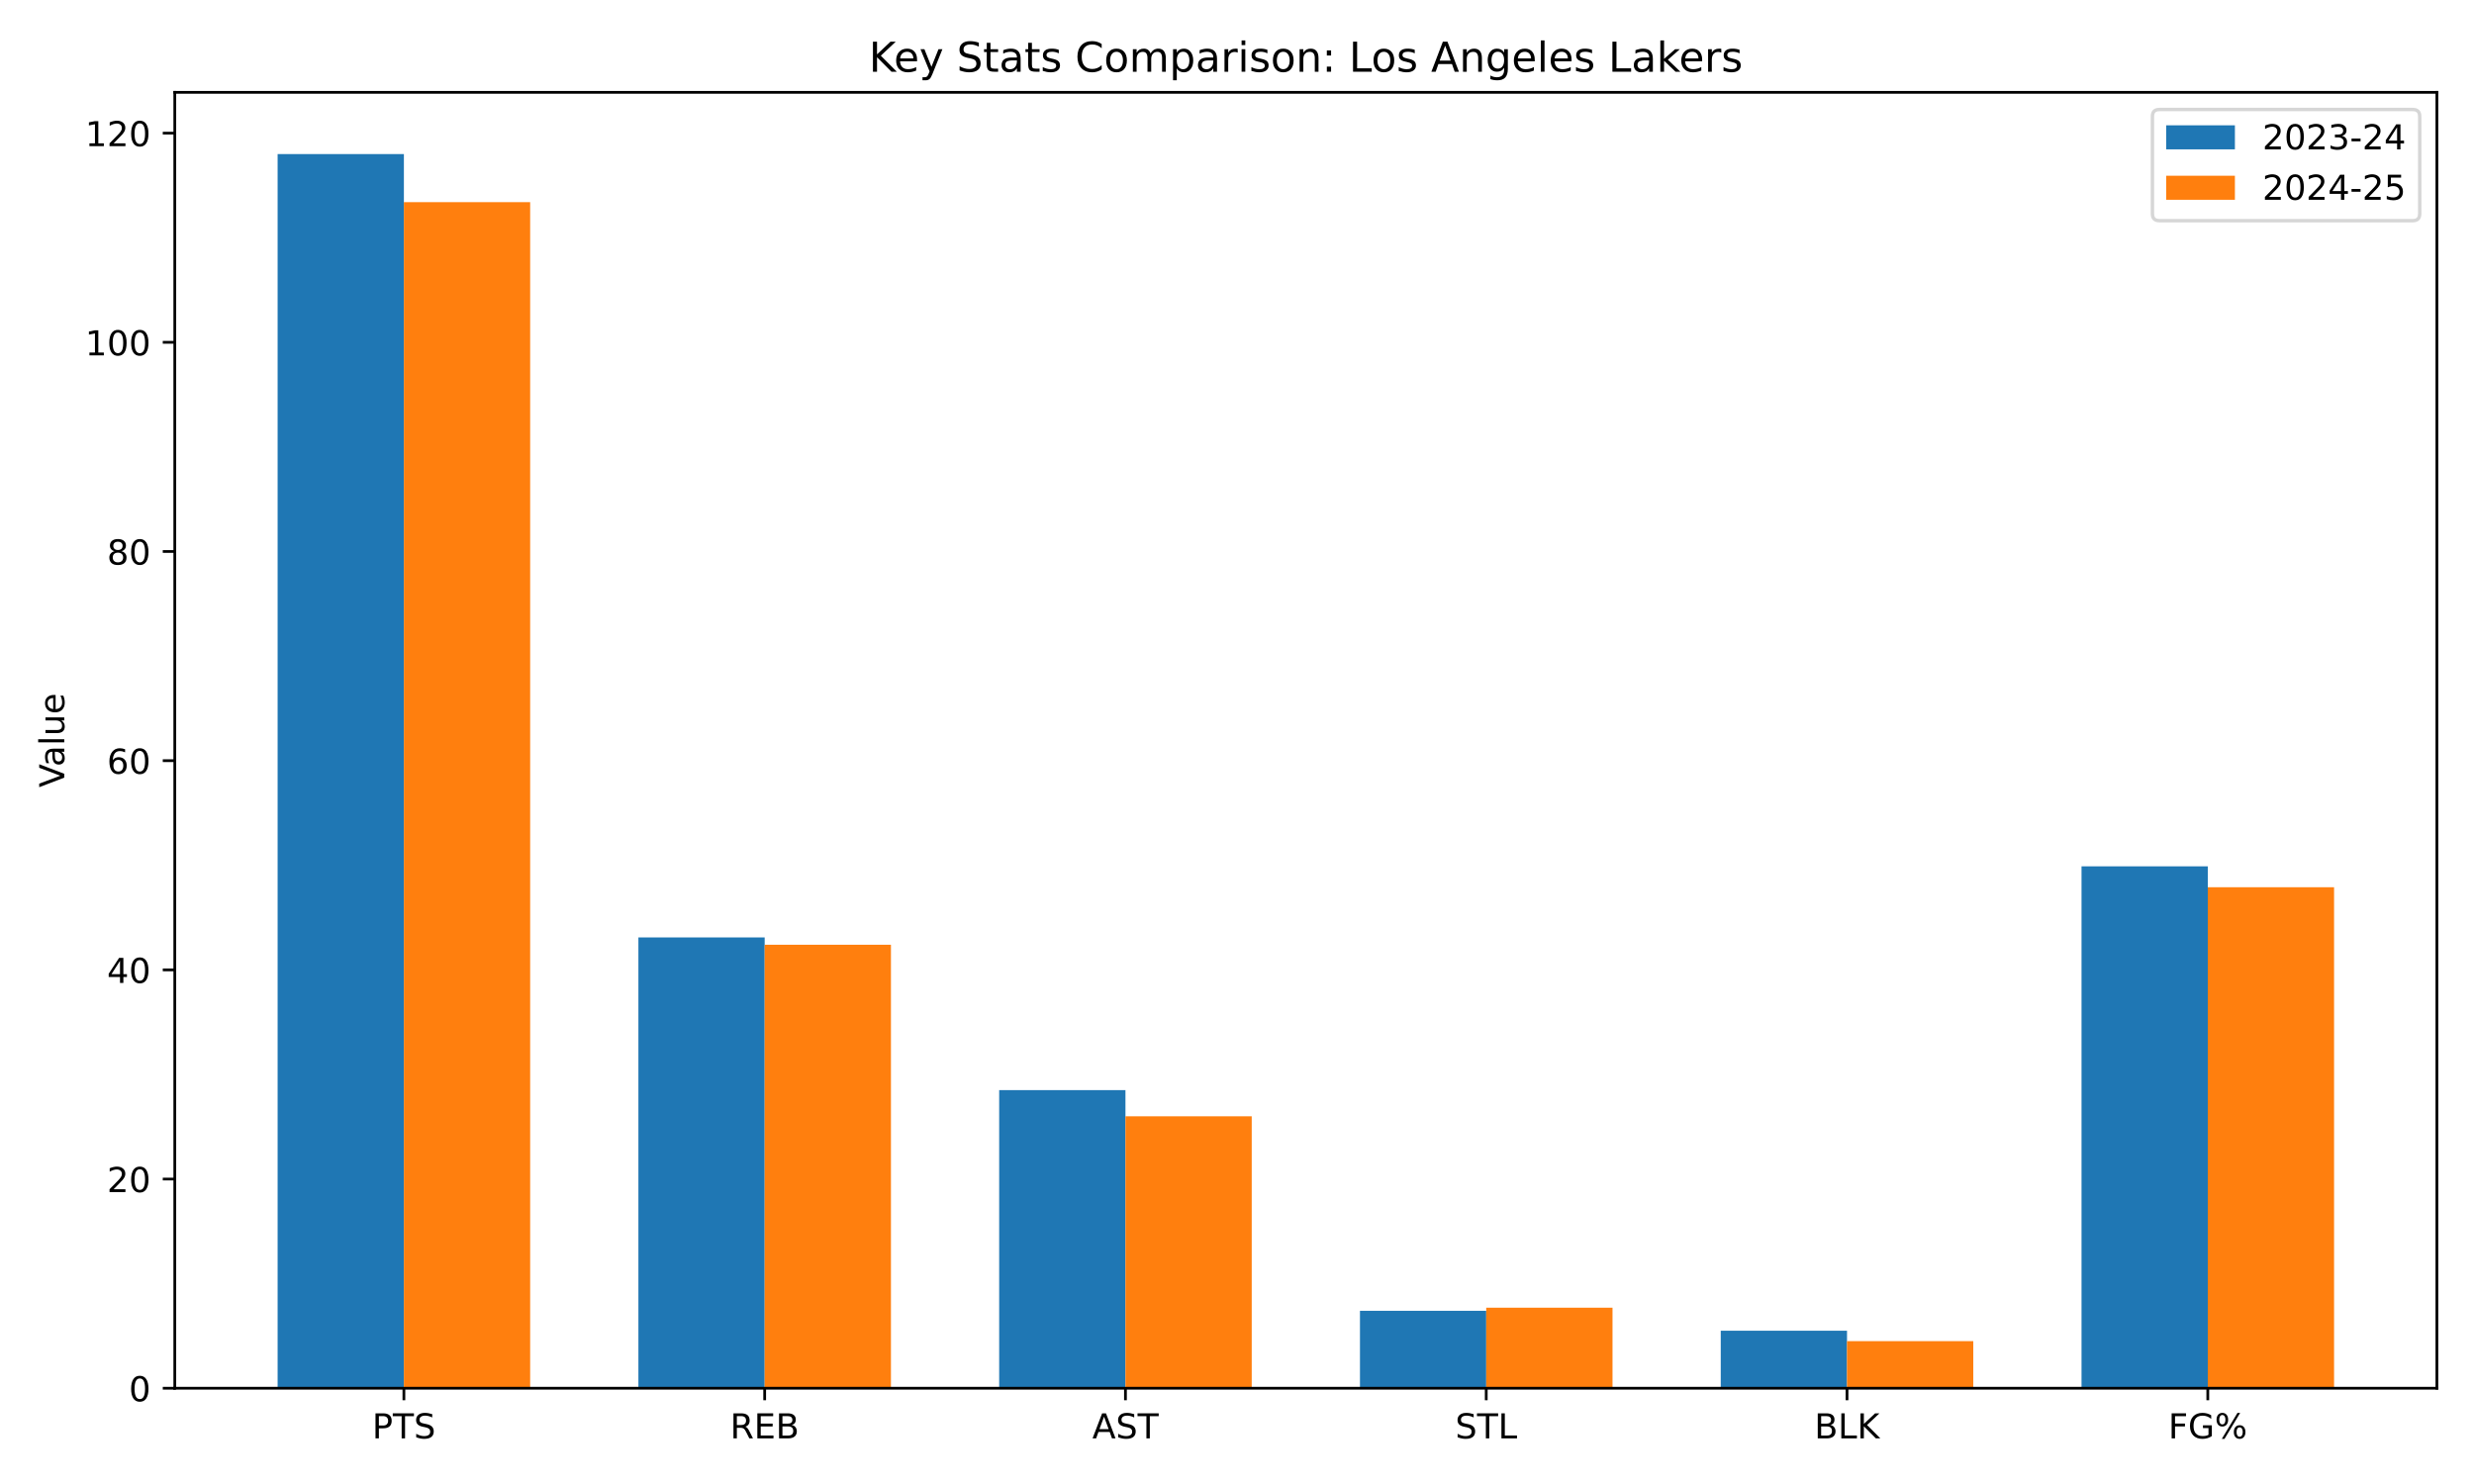
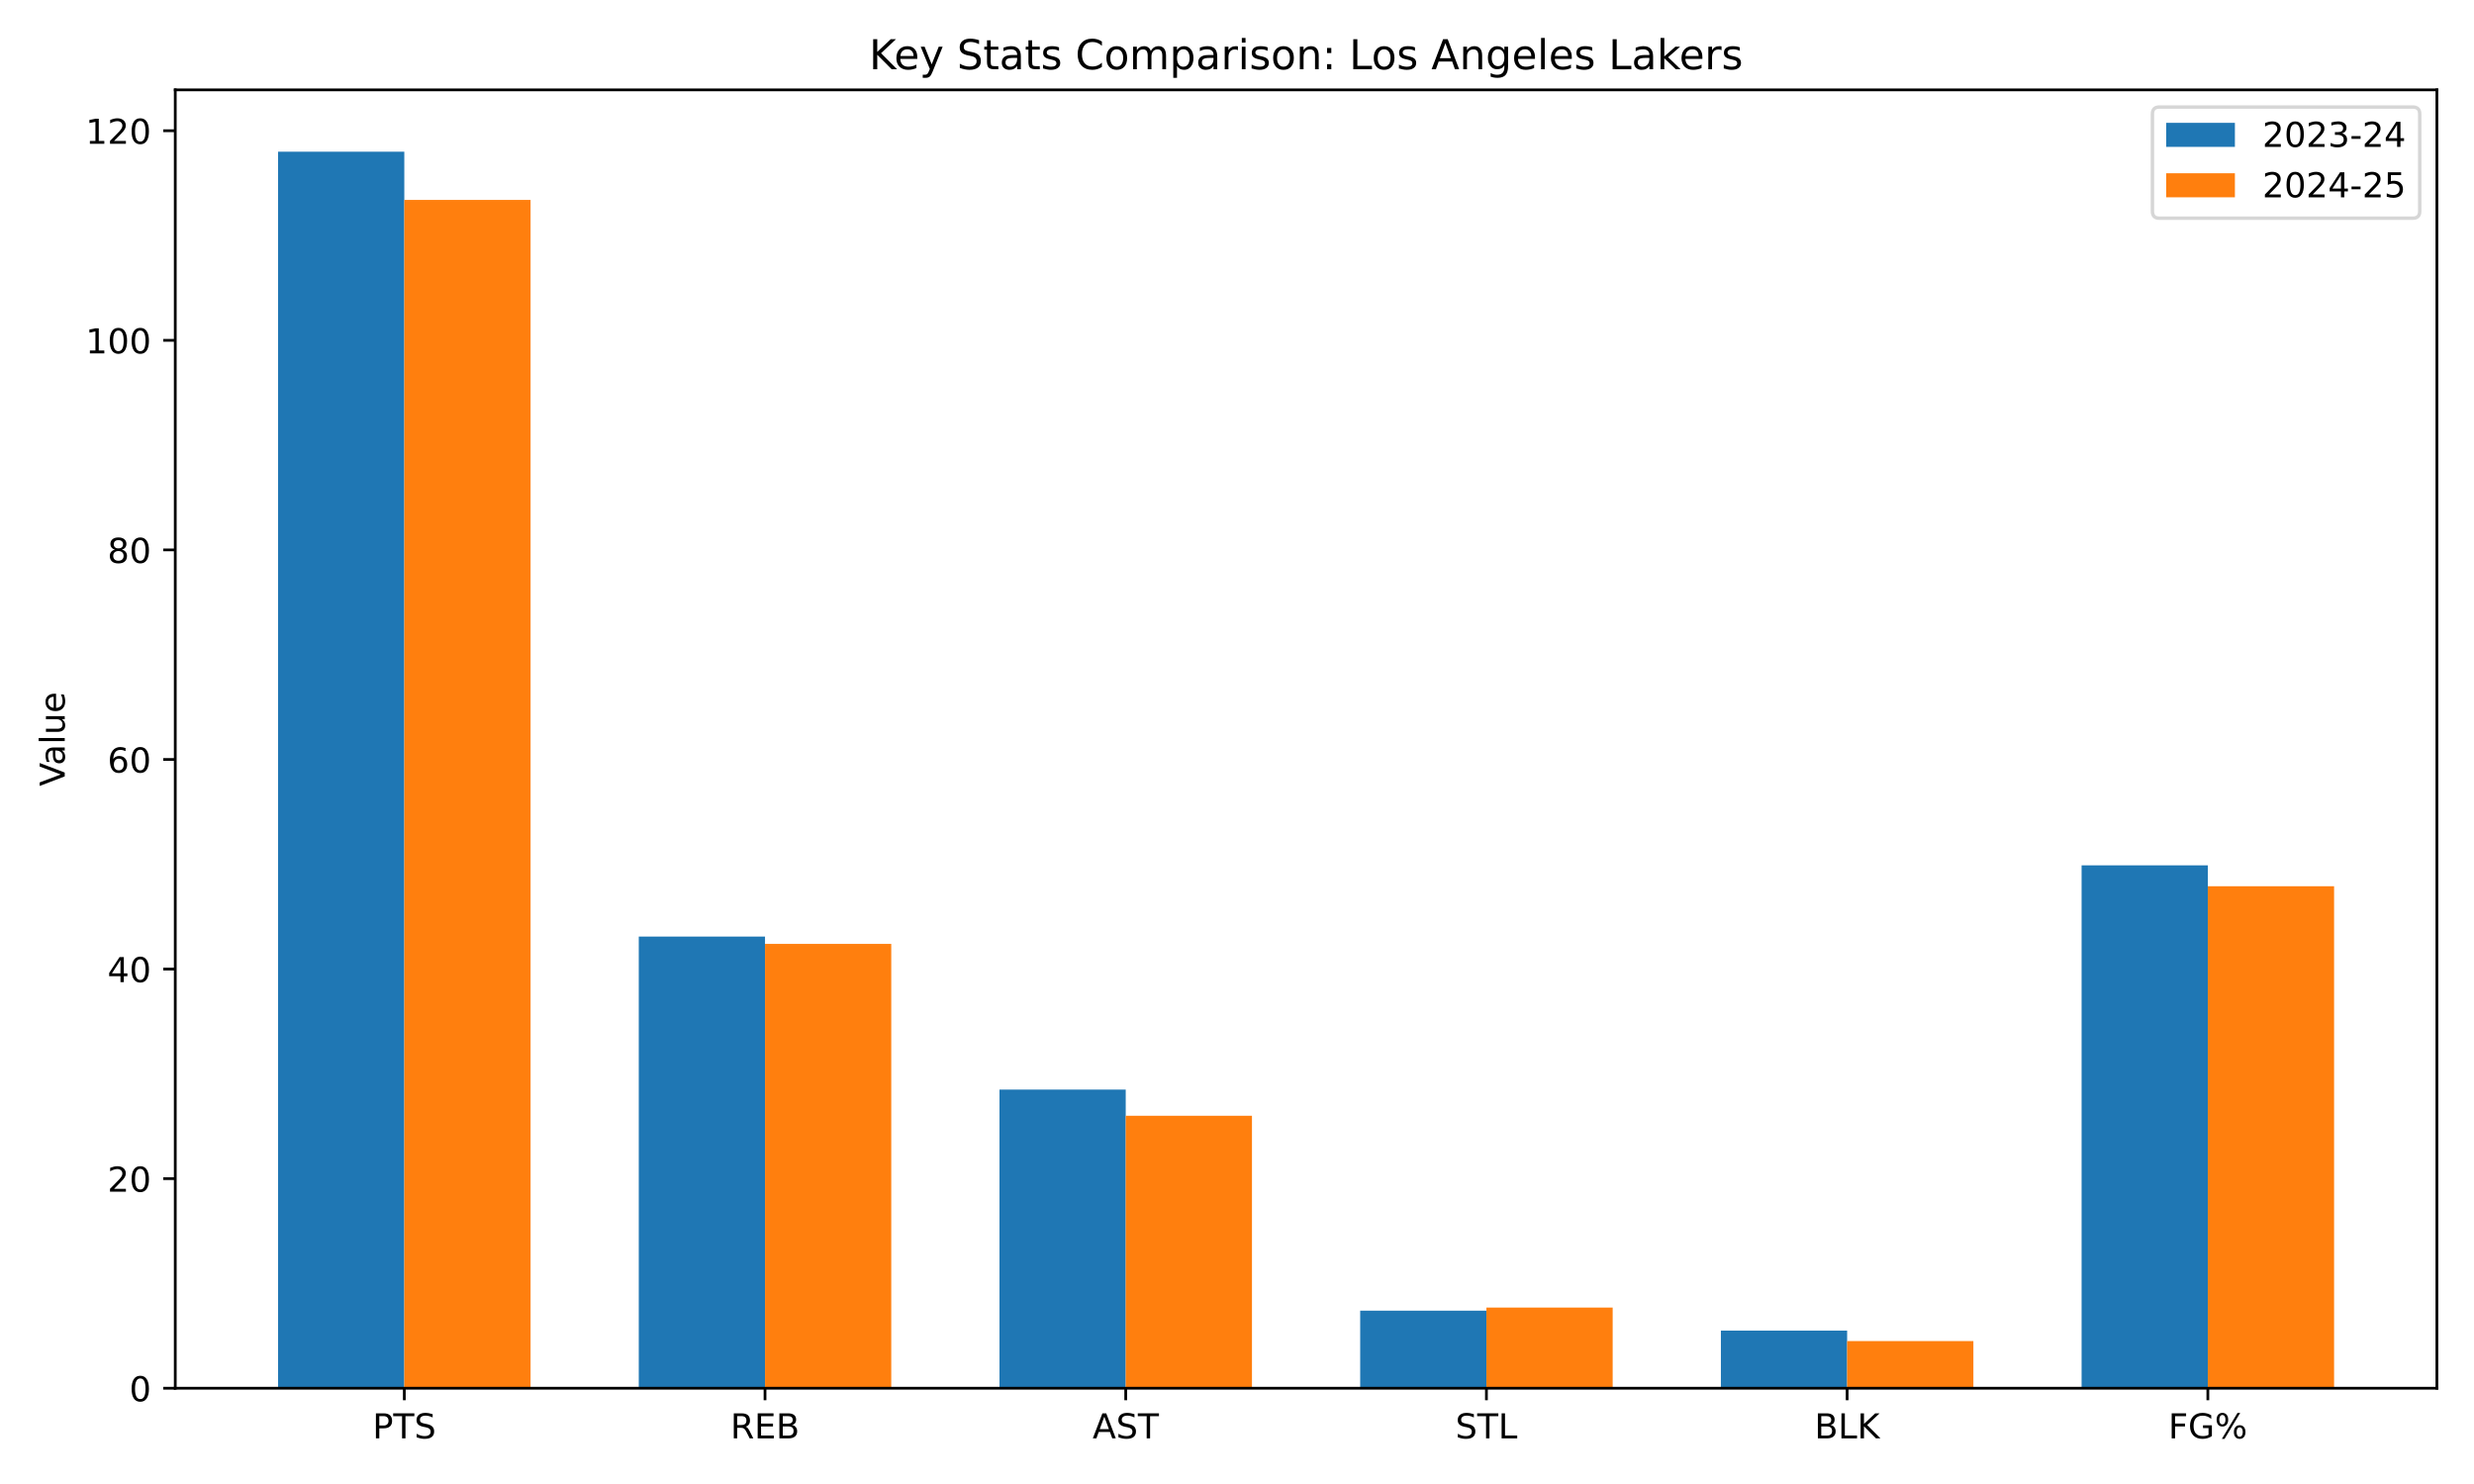
<svg xmlns="http://www.w3.org/2000/svg" xmlns:xlink="http://www.w3.org/1999/xlink" width="720pt" height="432pt" viewBox="0 0 720 432" version="1.1">
  <defs>
    <style type="text/css">*{stroke-linejoin: round; stroke-linecap: butt}</style>
  </defs>
  <g id="figure_1">
    <g id="patch_1">
      <path d="M 0 432  L 720 432  L 720 0  L 0 0  z " style="fill: #ffffff" />
    </g>
    <g id="axes_1">
      <g id="patch_2">
-         <path d="M 50.87 404.12  L 709.2 404.12  L 709.2 26.88  L 50.87 26.88  z " style="fill: #ffffff" />
+         <path d="M 51.005 404.12  L 709.2 404.12  L 709.2 26.16  L 51.005 26.16  z " style="fill: #ffffff" />
      </g>
      <g id="patch_3">
-         <path d="M 80.794 404.12  L 117.543 404.12  L 117.543 44.844  L 80.794 44.844  z " clip-path="url(#p3178613704)" style="fill: #1f77b4" />
+         <path d="M 80.923 404.12  L 117.664 404.12  L 117.664 44.158  L 80.923 44.158  z " clip-path="url(#p95e4d4ab6f)" style="fill: #1f77b4" />
      </g>
      <g id="patch_4">
-         <path d="M 185.791 404.12  L 222.54 404.12  L 222.54 272.893  L 185.791 272.893  z " clip-path="url(#p3178613704)" style="fill: #1f77b4" />
+         <path d="M 185.898 404.12  L 222.64 404.12  L 222.64 272.642  L 185.898 272.642  z " clip-path="url(#p95e4d4ab6f)" style="fill: #1f77b4" />
      </g>
      <g id="patch_5">
-         <path d="M 290.788 404.12  L 327.537 404.12  L 327.537 317.346  L 290.788 317.346  z " clip-path="url(#p3178613704)" style="fill: #1f77b4" />
+         <path d="M 290.874 404.12  L 327.615 404.12  L 327.615 317.18  L 290.874 317.18  z " clip-path="url(#p95e4d4ab6f)" style="fill: #1f77b4" />
      </g>
      <g id="patch_6">
-         <path d="M 395.785 404.12  L 432.533 404.12  L 432.533 381.589  L 395.785 381.589  z " clip-path="url(#p3178613704)" style="fill: #1f77b4" />
+         <path d="M 395.849 404.12  L 432.59 404.12  L 432.59 381.546  L 395.849 381.546  z " clip-path="url(#p95e4d4ab6f)" style="fill: #1f77b4" />
      </g>
      <g id="patch_7">
-         <path d="M 500.781 404.12  L 537.53 404.12  L 537.53 387.374  L 500.781 387.374  z " clip-path="url(#p3178613704)" style="fill: #1f77b4" />
+         <path d="M 500.824 404.12  L 537.565 404.12  L 537.565 387.342  L 500.824 387.342  z " clip-path="url(#p95e4d4ab6f)" style="fill: #1f77b4" />
      </g>
      <g id="patch_8">
-         <path d="M 605.778 404.12  L 642.527 404.12  L 642.527 252.189  L 605.778 252.189  z " clip-path="url(#p3178613704)" style="fill: #1f77b4" />
+         <path d="M 605.799 404.12  L 642.541 404.12  L 642.541 251.899  L 605.799 251.899  z " clip-path="url(#p95e4d4ab6f)" style="fill: #1f77b4" />
      </g>
      <g id="patch_9">
-         <path d="M 117.543 404.12  L 154.292 404.12  L 154.292 58.849  L 117.543 58.849  z " clip-path="url(#p3178613704)" style="fill: #ff7f0e" />
+         <path d="M 117.664 404.12  L 154.406 404.12  L 154.406 58.191  L 117.664 58.191  z " clip-path="url(#p95e4d4ab6f)" style="fill: #ff7f0e" />
      </g>
      <g id="patch_10">
-         <path d="M 222.54 404.12  L 259.289 404.12  L 259.289 275.024  L 222.54 275.024  z " clip-path="url(#p3178613704)" style="fill: #ff7f0e" />
+         <path d="M 222.64 404.12  L 259.381 404.12  L 259.381 274.778  L 222.64 274.778  z " clip-path="url(#p95e4d4ab6f)" style="fill: #ff7f0e" />
      </g>
      <g id="patch_11">
-         <path d="M 327.537 404.12  L 364.285 404.12  L 364.285 324.957  L 327.537 324.957  z " clip-path="url(#p3178613704)" style="fill: #ff7f0e" />
+         <path d="M 327.615 404.12  L 364.356 404.12  L 364.356 324.806  L 327.615 324.806  z " clip-path="url(#p95e4d4ab6f)" style="fill: #ff7f0e" />
      </g>
      <g id="patch_12">
-         <path d="M 432.533 404.12  L 469.282 404.12  L 469.282 380.676  L 432.533 380.676  z " clip-path="url(#p3178613704)" style="fill: #ff7f0e" />
+         <path d="M 432.59 404.12  L 469.331 404.12  L 469.331 380.631  L 432.59 380.631  z " clip-path="url(#p95e4d4ab6f)" style="fill: #ff7f0e" />
      </g>
      <g id="patch_13">
-         <path d="M 537.53 404.12  L 574.279 404.12  L 574.279 390.419  L 537.53 390.419  z " clip-path="url(#p3178613704)" style="fill: #ff7f0e" />
+         <path d="M 537.565 404.12  L 574.307 404.12  L 574.307 390.393  L 537.565 390.393  z " clip-path="url(#p95e4d4ab6f)" style="fill: #ff7f0e" />
      </g>
      <g id="patch_14">
-         <path d="M 642.527 404.12  L 679.276 404.12  L 679.276 258.278  L 642.527 258.278  z " clip-path="url(#p3178613704)" style="fill: #ff7f0e" />
+         <path d="M 642.541 404.12  L 679.282 404.12  L 679.282 258  L 642.541 258  z " clip-path="url(#p95e4d4ab6f)" style="fill: #ff7f0e" />
      </g>
      <g id="matplotlib.axis_1">
        <g id="xtick_1">
          <g id="line2d_1">
            <defs>
-               <path id="m1e0224da43" d="M 0 0  L 0 3.5  " style="stroke: #000000; stroke-width: 0.8" />
+               <path id="mf57710d487" d="M 0 0  L 0 3.5  " style="stroke: #000000; stroke-width: 0.8" />
            </defs>
            <g>
-               <use xlink:href="#m1e0224da43" x="117.543" y="404.12" style="stroke: #000000; stroke-width: 0.8" />
+               <use xlink:href="#mf57710d487" x="117.664" y="404.12" style="stroke: #000000; stroke-width: 0.8" />
            </g>
          </g>
          <g id="text_1">
-             <g transform="translate(108.3 418.7184) scale(0.1 -0.1)">
+             <g transform="translate(108.4213 418.7184) scale(0.1 -0.1)">
              <defs>
                <path id="DejaVuSans-50" d="M 1259 4147  L 1259 2394  L 2053 2394  Q 2494 2394 2734 2622  Q 2975 2850 2975 3272  Q 2975 3691 2734 3919  Q 2494 4147 2053 4147  L 1259 4147  z M 628 4666  L 2053 4666  Q 2838 4666 3239 4311  Q 3641 3956 3641 3272  Q 3641 2581 3239 2228  Q 2838 1875 2053 1875  L 1259 1875  L 1259 0  L 628 0  L 628 4666  z " transform="scale(0.015625)" />
                <path id="DejaVuSans-54" d="M -19 4666  L 3928 4666  L 3928 4134  L 2272 4134  L 2272 0  L 1638 0  L 1638 4134  L -19 4134  L -19 4666  z " transform="scale(0.015625)" />
                <path id="DejaVuSans-53" d="M 3425 4513  L 3425 3897  Q 3066 4069 2747 4153  Q 2428 4238 2131 4238  Q 1616 4238 1336 4038  Q 1056 3838 1056 3469  Q 1056 3159 1242 3001  Q 1428 2844 1947 2747  L 2328 2669  Q 3034 2534 3370 2195  Q 3706 1856 3706 1288  Q 3706 609 3251 259  Q 2797 -91 1919 -91  Q 1588 -91 1214 -16  Q 841 59 441 206  L 441 856  Q 825 641 1194 531  Q 1563 422 1919 422  Q 2459 422 2753 634  Q 3047 847 3047 1241  Q 3047 1584 2836 1778  Q 2625 1972 2144 2069  L 1759 2144  Q 1053 2284 737 2584  Q 422 2884 422 3419  Q 422 4038 858 4394  Q 1294 4750 2059 4750  Q 2388 4750 2728 4690  Q 3069 4631 3425 4513  z " transform="scale(0.015625)" />
              </defs>
              <use xlink:href="#DejaVuSans-50" />
              <use xlink:href="#DejaVuSans-54" transform="translate(60.30273 0)" />
              <use xlink:href="#DejaVuSans-53" transform="translate(121.3867 0)" />
            </g>
          </g>
        </g>
        <g id="xtick_2">
          <g id="line2d_2">
            <g>
-               <use xlink:href="#m1e0224da43" x="222.54" y="404.12" style="stroke: #000000; stroke-width: 0.8" />
+               <use xlink:href="#mf57710d487" x="222.64" y="404.12" style="stroke: #000000; stroke-width: 0.8" />
            </g>
          </g>
          <g id="text_2">
-             <g transform="translate(212.4757 418.7184) scale(0.1 -0.1)">
+             <g transform="translate(212.5755 418.7184) scale(0.1 -0.1)">
              <defs>
                <path id="DejaVuSans-52" d="M 2841 2188  Q 3044 2119 3236 1894  Q 3428 1669 3622 1275  L 4263 0  L 3584 0  L 2988 1197  Q 2756 1666 2539 1819  Q 2322 1972 1947 1972  L 1259 1972  L 1259 0  L 628 0  L 628 4666  L 2053 4666  Q 2853 4666 3247 4331  Q 3641 3997 3641 3322  Q 3641 2881 3436 2590  Q 3231 2300 2841 2188  z M 1259 4147  L 1259 2491  L 2053 2491  Q 2509 2491 2742 2702  Q 2975 2913 2975 3322  Q 2975 3731 2742 3939  Q 2509 4147 2053 4147  L 1259 4147  z " transform="scale(0.015625)" />
                <path id="DejaVuSans-45" d="M 628 4666  L 3578 4666  L 3578 4134  L 1259 4134  L 1259 2753  L 3481 2753  L 3481 2222  L 1259 2222  L 1259 531  L 3634 531  L 3634 0  L 628 0  L 628 4666  z " transform="scale(0.015625)" />
                <path id="DejaVuSans-42" d="M 1259 2228  L 1259 519  L 2272 519  Q 2781 519 3026 730  Q 3272 941 3272 1375  Q 3272 1813 3026 2020  Q 2781 2228 2272 2228  L 1259 2228  z M 1259 4147  L 1259 2741  L 2194 2741  Q 2656 2741 2882 2914  Q 3109 3088 3109 3444  Q 3109 3797 2882 3972  Q 2656 4147 2194 4147  L 1259 4147  z M 628 4666  L 2241 4666  Q 2963 4666 3353 4366  Q 3744 4066 3744 3513  Q 3744 3084 3544 2831  Q 3344 2578 2956 2516  Q 3422 2416 3680 2098  Q 3938 1781 3938 1306  Q 3938 681 3513 340  Q 3088 0 2303 0  L 628 0  L 628 4666  z " transform="scale(0.015625)" />
              </defs>
              <use xlink:href="#DejaVuSans-52" />
              <use xlink:href="#DejaVuSans-45" transform="translate(69.48242 0)" />
              <use xlink:href="#DejaVuSans-42" transform="translate(132.666 0)" />
            </g>
          </g>
        </g>
        <g id="xtick_3">
          <g id="line2d_3">
            <g>
-               <use xlink:href="#m1e0224da43" x="327.537" y="404.12" style="stroke: #000000; stroke-width: 0.8" />
+               <use xlink:href="#mf57710d487" x="327.615" y="404.12" style="stroke: #000000; stroke-width: 0.8" />
            </g>
          </g>
          <g id="text_3">
-             <g transform="translate(317.8882 418.7184) scale(0.1 -0.1)">
+             <g transform="translate(317.9664 418.7184) scale(0.1 -0.1)">
              <defs>
                <path id="DejaVuSans-41" d="M 2188 4044  L 1331 1722  L 3047 1722  L 2188 4044  z M 1831 4666  L 2547 4666  L 4325 0  L 3669 0  L 3244 1197  L 1141 1197  L 716 0  L 50 0  L 1831 4666  z " transform="scale(0.015625)" />
              </defs>
              <use xlink:href="#DejaVuSans-41" />
              <use xlink:href="#DejaVuSans-53" transform="translate(68.4082 0)" />
              <use xlink:href="#DejaVuSans-54" transform="translate(131.8848 0)" />
            </g>
          </g>
        </g>
        <g id="xtick_4">
          <g id="line2d_4">
            <g>
-               <use xlink:href="#m1e0224da43" x="432.533" y="404.12" style="stroke: #000000; stroke-width: 0.8" />
+               <use xlink:href="#mf57710d487" x="432.59" y="404.12" style="stroke: #000000; stroke-width: 0.8" />
            </g>
          </g>
          <g id="text_4">
-             <g transform="translate(423.5193 418.7184) scale(0.1 -0.1)">
+             <g transform="translate(423.5761 418.7184) scale(0.1 -0.1)">
              <defs>
                <path id="DejaVuSans-4c" d="M 628 4666  L 1259 4666  L 1259 531  L 3531 531  L 3531 0  L 628 0  L 628 4666  z " transform="scale(0.015625)" />
              </defs>
              <use xlink:href="#DejaVuSans-53" />
              <use xlink:href="#DejaVuSans-54" transform="translate(63.47656 0)" />
              <use xlink:href="#DejaVuSans-4c" transform="translate(124.5605 0)" />
            </g>
          </g>
        </g>
        <g id="xtick_5">
          <g id="line2d_5">
            <g>
-               <use xlink:href="#m1e0224da43" x="537.53" y="404.12" style="stroke: #000000; stroke-width: 0.8" />
+               <use xlink:href="#mf57710d487" x="537.565" y="404.12" style="stroke: #000000; stroke-width: 0.8" />
            </g>
          </g>
          <g id="text_5">
-             <g transform="translate(528.0349 418.7184) scale(0.1 -0.1)">
+             <g transform="translate(528.0701 418.7184) scale(0.1 -0.1)">
              <defs>
                <path id="DejaVuSans-4b" d="M 628 4666  L 1259 4666  L 1259 2694  L 3353 4666  L 4166 4666  L 1850 2491  L 4331 0  L 3500 0  L 1259 2247  L 1259 0  L 628 0  L 628 4666  z " transform="scale(0.015625)" />
              </defs>
              <use xlink:href="#DejaVuSans-42" />
              <use xlink:href="#DejaVuSans-4c" transform="translate(68.60352 0)" />
              <use xlink:href="#DejaVuSans-4b" transform="translate(124.3164 0)" />
            </g>
          </g>
        </g>
        <g id="xtick_6">
          <g id="line2d_6">
            <g>
-               <use xlink:href="#m1e0224da43" x="642.527" y="404.12" style="stroke: #000000; stroke-width: 0.8" />
+               <use xlink:href="#mf57710d487" x="642.541" y="404.12" style="stroke: #000000; stroke-width: 0.8" />
            </g>
          </g>
          <g id="text_6">
-             <g transform="translate(631.0262 418.7184) scale(0.1 -0.1)">
+             <g transform="translate(631.0399 418.7184) scale(0.1 -0.1)">
              <defs>
                <path id="DejaVuSans-46" d="M 628 4666  L 3309 4666  L 3309 4134  L 1259 4134  L 1259 2759  L 3109 2759  L 3109 2228  L 1259 2228  L 1259 0  L 628 0  L 628 4666  z " transform="scale(0.015625)" />
                <path id="DejaVuSans-47" d="M 3809 666  L 3809 1919  L 2778 1919  L 2778 2438  L 4434 2438  L 4434 434  Q 4069 175 3628 42  Q 3188 -91 2688 -91  Q 1594 -91 976 548  Q 359 1188 359 2328  Q 359 3472 976 4111  Q 1594 4750 2688 4750  Q 3144 4750 3555 4637  Q 3966 4525 4313 4306  L 4313 3634  Q 3963 3931 3569 4081  Q 3175 4231 2741 4231  Q 1884 4231 1454 3753  Q 1025 3275 1025 2328  Q 1025 1384 1454 906  Q 1884 428 2741 428  Q 3075 428 3337 486  Q 3600 544 3809 666  z " transform="scale(0.015625)" />
                <path id="DejaVuSans-25" d="M 4653 2053  Q 4381 2053 4226 1822  Q 4072 1591 4072 1178  Q 4072 772 4226 539  Q 4381 306 4653 306  Q 4919 306 5073 539  Q 5228 772 5228 1178  Q 5228 1588 5073 1820  Q 4919 2053 4653 2053  z M 4653 2450  Q 5147 2450 5437 2106  Q 5728 1763 5728 1178  Q 5728 594 5436 251  Q 5144 -91 4653 -91  Q 4153 -91 3862 251  Q 3572 594 3572 1178  Q 3572 1766 3864 2108  Q 4156 2450 4653 2450  z M 1428 4353  Q 1159 4353 1004 4120  Q 850 3888 850 3481  Q 850 3069 1003 2837  Q 1156 2606 1428 2606  Q 1700 2606 1854 2837  Q 2009 3069 2009 3481  Q 2009 3884 1853 4118  Q 1697 4353 1428 4353  z M 4250 4750  L 4750 4750  L 1831 -91  L 1331 -91  L 4250 4750  z M 1428 4750  Q 1922 4750 2215 4408  Q 2509 4066 2509 3481  Q 2509 2891 2217 2550  Q 1925 2209 1428 2209  Q 931 2209 642 2551  Q 353 2894 353 3481  Q 353 4063 643 4406  Q 934 4750 1428 4750  z " transform="scale(0.015625)" />
              </defs>
              <use xlink:href="#DejaVuSans-46" />
              <use xlink:href="#DejaVuSans-47" transform="translate(57.51953 0)" />
              <use xlink:href="#DejaVuSans-25" transform="translate(135.0098 0)" />
            </g>
          </g>
        </g>
      </g>
      <g id="matplotlib.axis_2">
        <g id="ytick_1">
          <g id="line2d_7">
            <defs>
-               <path id="mb4ffb826b6" d="M 0 0  L -3.5 0  " style="stroke: #000000; stroke-width: 0.8" />
+               <path id="m0874e717ee" d="M 0 0  L -3.5 0  " style="stroke: #000000; stroke-width: 0.8" />
            </defs>
            <g>
-               <use xlink:href="#mb4ffb826b6" x="50.87" y="404.12" style="stroke: #000000; stroke-width: 0.8" />
+               <use xlink:href="#m0874e717ee" x="51.005" y="404.12" style="stroke: #000000; stroke-width: 0.8" />
            </g>
          </g>
          <g id="text_7">
-             <g transform="translate(37.5075 407.9192) scale(0.1 -0.1)">
+             <g transform="translate(37.6425 407.9192) scale(0.1 -0.1)">
              <defs>
                <path id="DejaVuSans-30" d="M 2034 4250  Q 1547 4250 1301 3770  Q 1056 3291 1056 2328  Q 1056 1369 1301 889  Q 1547 409 2034 409  Q 2525 409 2770 889  Q 3016 1369 3016 2328  Q 3016 3291 2770 3770  Q 2525 4250 2034 4250  z M 2034 4750  Q 2819 4750 3233 4129  Q 3647 3509 3647 2328  Q 3647 1150 3233 529  Q 2819 -91 2034 -91  Q 1250 -91 836 529  Q 422 1150 422 2328  Q 422 3509 836 4129  Q 1250 4750 2034 4750  z " transform="scale(0.015625)" />
              </defs>
              <use xlink:href="#DejaVuSans-30" />
            </g>
          </g>
        </g>
        <g id="ytick_2">
          <g id="line2d_8">
            <g>
-               <use xlink:href="#mb4ffb826b6" x="50.87" y="343.226" style="stroke: #000000; stroke-width: 0.8" />
+               <use xlink:href="#m0874e717ee" x="51.005" y="343.11" style="stroke: #000000; stroke-width: 0.8" />
            </g>
          </g>
          <g id="text_8">
-             <g transform="translate(31.145 347.0249) scale(0.1 -0.1)">
+             <g transform="translate(31.28 346.9087) scale(0.1 -0.1)">
              <defs>
                <path id="DejaVuSans-32" d="M 1228 531  L 3431 531  L 3431 0  L 469 0  L 469 531  Q 828 903 1448 1529  Q 2069 2156 2228 2338  Q 2531 2678 2651 2914  Q 2772 3150 2772 3378  Q 2772 3750 2511 3984  Q 2250 4219 1831 4219  Q 1534 4219 1204 4116  Q 875 4013 500 3803  L 500 4441  Q 881 4594 1212 4672  Q 1544 4750 1819 4750  Q 2544 4750 2975 4387  Q 3406 4025 3406 3419  Q 3406 3131 3298 2873  Q 3191 2616 2906 2266  Q 2828 2175 2409 1742  Q 1991 1309 1228 531  z " transform="scale(0.015625)" />
              </defs>
              <use xlink:href="#DejaVuSans-32" />
              <use xlink:href="#DejaVuSans-30" transform="translate(63.62305 0)" />
            </g>
          </g>
        </g>
        <g id="ytick_3">
          <g id="line2d_9">
            <g>
-               <use xlink:href="#mb4ffb826b6" x="50.87" y="282.331" style="stroke: #000000; stroke-width: 0.8" />
+               <use xlink:href="#m0874e717ee" x="51.005" y="282.099" style="stroke: #000000; stroke-width: 0.8" />
            </g>
          </g>
          <g id="text_9">
-             <g transform="translate(31.145 286.1307) scale(0.1 -0.1)">
+             <g transform="translate(31.28 285.8982) scale(0.1 -0.1)">
              <defs>
                <path id="DejaVuSans-34" d="M 2419 4116  L 825 1625  L 2419 1625  L 2419 4116  z M 2253 4666  L 3047 4666  L 3047 1625  L 3713 1625  L 3713 1100  L 3047 1100  L 3047 0  L 2419 0  L 2419 1100  L 313 1100  L 313 1709  L 2253 4666  z " transform="scale(0.015625)" />
              </defs>
              <use xlink:href="#DejaVuSans-34" />
              <use xlink:href="#DejaVuSans-30" transform="translate(63.62305 0)" />
            </g>
          </g>
        </g>
        <g id="ytick_4">
          <g id="line2d_10">
            <g>
-               <use xlink:href="#mb4ffb826b6" x="50.87" y="221.437" style="stroke: #000000; stroke-width: 0.8" />
+               <use xlink:href="#m0874e717ee" x="51.005" y="221.089" style="stroke: #000000; stroke-width: 0.8" />
            </g>
          </g>
          <g id="text_10">
-             <g transform="translate(31.145 225.2364) scale(0.1 -0.1)">
+             <g transform="translate(31.28 224.8877) scale(0.1 -0.1)">
              <defs>
                <path id="DejaVuSans-36" d="M 2113 2584  Q 1688 2584 1439 2293  Q 1191 2003 1191 1497  Q 1191 994 1439 701  Q 1688 409 2113 409  Q 2538 409 2786 701  Q 3034 994 3034 1497  Q 3034 2003 2786 2293  Q 2538 2584 2113 2584  z M 3366 4563  L 3366 3988  Q 3128 4100 2886 4159  Q 2644 4219 2406 4219  Q 1781 4219 1451 3797  Q 1122 3375 1075 2522  Q 1259 2794 1537 2939  Q 1816 3084 2150 3084  Q 2853 3084 3261 2657  Q 3669 2231 3669 1497  Q 3669 778 3244 343  Q 2819 -91 2113 -91  Q 1303 -91 875 529  Q 447 1150 447 2328  Q 447 3434 972 4092  Q 1497 4750 2381 4750  Q 2619 4750 2861 4703  Q 3103 4656 3366 4563  z " transform="scale(0.015625)" />
              </defs>
              <use xlink:href="#DejaVuSans-36" />
              <use xlink:href="#DejaVuSans-30" transform="translate(63.62305 0)" />
            </g>
          </g>
        </g>
        <g id="ytick_5">
          <g id="line2d_11">
            <g>
-               <use xlink:href="#mb4ffb826b6" x="50.87" y="160.543" style="stroke: #000000; stroke-width: 0.8" />
+               <use xlink:href="#m0874e717ee" x="51.005" y="160.078" style="stroke: #000000; stroke-width: 0.8" />
            </g>
          </g>
          <g id="text_11">
-             <g transform="translate(31.145 164.3421) scale(0.1 -0.1)">
+             <g transform="translate(31.28 163.8772) scale(0.1 -0.1)">
              <defs>
                <path id="DejaVuSans-38" d="M 2034 2216  Q 1584 2216 1326 1975  Q 1069 1734 1069 1313  Q 1069 891 1326 650  Q 1584 409 2034 409  Q 2484 409 2743 651  Q 3003 894 3003 1313  Q 3003 1734 2745 1975  Q 2488 2216 2034 2216  z M 1403 2484  Q 997 2584 770 2862  Q 544 3141 544 3541  Q 544 4100 942 4425  Q 1341 4750 2034 4750  Q 2731 4750 3128 4425  Q 3525 4100 3525 3541  Q 3525 3141 3298 2862  Q 3072 2584 2669 2484  Q 3125 2378 3379 2068  Q 3634 1759 3634 1313  Q 3634 634 3220 271  Q 2806 -91 2034 -91  Q 1263 -91 848 271  Q 434 634 434 1313  Q 434 1759 690 2068  Q 947 2378 1403 2484  z M 1172 3481  Q 1172 3119 1398 2916  Q 1625 2713 2034 2713  Q 2441 2713 2670 2916  Q 2900 3119 2900 3481  Q 2900 3844 2670 4047  Q 2441 4250 2034 4250  Q 1625 4250 1398 4047  Q 1172 3844 1172 3481  z " transform="scale(0.015625)" />
              </defs>
              <use xlink:href="#DejaVuSans-38" />
              <use xlink:href="#DejaVuSans-30" transform="translate(63.62305 0)" />
            </g>
          </g>
        </g>
        <g id="ytick_6">
          <g id="line2d_12">
            <g>
-               <use xlink:href="#mb4ffb826b6" x="50.87" y="99.649" style="stroke: #000000; stroke-width: 0.8" />
+               <use xlink:href="#m0874e717ee" x="51.005" y="99.068" style="stroke: #000000; stroke-width: 0.8" />
            </g>
          </g>
          <g id="text_12">
-             <g transform="translate(24.7825 103.4479) scale(0.1 -0.1)">
+             <g transform="translate(24.9175 102.8668) scale(0.1 -0.1)">
              <defs>
                <path id="DejaVuSans-31" d="M 794 531  L 1825 531  L 1825 4091  L 703 3866  L 703 4441  L 1819 4666  L 2450 4666  L 2450 531  L 3481 531  L 3481 0  L 794 0  L 794 531  z " transform="scale(0.015625)" />
              </defs>
              <use xlink:href="#DejaVuSans-31" />
              <use xlink:href="#DejaVuSans-30" transform="translate(63.62305 0)" />
              <use xlink:href="#DejaVuSans-30" transform="translate(127.2461 0)" />
            </g>
          </g>
        </g>
        <g id="ytick_7">
          <g id="line2d_13">
            <g>
-               <use xlink:href="#mb4ffb826b6" x="50.87" y="38.754" style="stroke: #000000; stroke-width: 0.8" />
+               <use xlink:href="#m0874e717ee" x="51.005" y="38.057" style="stroke: #000000; stroke-width: 0.8" />
            </g>
          </g>
          <g id="text_13">
-             <g transform="translate(24.7825 42.5536) scale(0.1 -0.1)">
+             <g transform="translate(24.9175 41.85627) scale(0.1 -0.1)">
              <use xlink:href="#DejaVuSans-31" />
              <use xlink:href="#DejaVuSans-32" transform="translate(63.62305 0)" />
              <use xlink:href="#DejaVuSans-30" transform="translate(127.2461 0)" />
            </g>
          </g>
        </g>
        <g id="text_14">
-           <g transform="translate(18.70281 229.2312) rotate(-90) scale(0.1 -0.1)">
+           <g transform="translate(18.83781 228.8713) rotate(-90) scale(0.1 -0.1)">
            <defs>
              <path id="DejaVuSans-56" d="M 1831 0  L 50 4666  L 709 4666  L 2188 738  L 3669 4666  L 4325 4666  L 2547 0  L 1831 0  z " transform="scale(0.015625)" />
              <path id="DejaVuSans-61" d="M 2194 1759  Q 1497 1759 1228 1600  Q 959 1441 959 1056  Q 959 750 1161 570  Q 1363 391 1709 391  Q 2188 391 2477 730  Q 2766 1069 2766 1631  L 2766 1759  L 2194 1759  z M 3341 1997  L 3341 0  L 2766 0  L 2766 531  Q 2569 213 2275 61  Q 1981 -91 1556 -91  Q 1019 -91 701 211  Q 384 513 384 1019  Q 384 1609 779 1909  Q 1175 2209 1959 2209  L 2766 2209  L 2766 2266  Q 2766 2663 2505 2880  Q 2244 3097 1772 3097  Q 1472 3097 1187 3025  Q 903 2953 641 2809  L 641 3341  Q 956 3463 1253 3523  Q 1550 3584 1831 3584  Q 2591 3584 2966 3190  Q 3341 2797 3341 1997  z " transform="scale(0.015625)" />
              <path id="DejaVuSans-6c" d="M 603 4863  L 1178 4863  L 1178 0  L 603 0  L 603 4863  z " transform="scale(0.015625)" />
              <path id="DejaVuSans-75" d="M 544 1381  L 544 3500  L 1119 3500  L 1119 1403  Q 1119 906 1312 657  Q 1506 409 1894 409  Q 2359 409 2629 706  Q 2900 1003 2900 1516  L 2900 3500  L 3475 3500  L 3475 0  L 2900 0  L 2900 538  Q 2691 219 2414 64  Q 2138 -91 1772 -91  Q 1169 -91 856 284  Q 544 659 544 1381  z M 1991 3584  L 1991 3584  z " transform="scale(0.015625)" />
              <path id="DejaVuSans-65" d="M 3597 1894  L 3597 1613  L 953 1613  Q 991 1019 1311 708  Q 1631 397 2203 397  Q 2534 397 2845 478  Q 3156 559 3463 722  L 3463 178  Q 3153 47 2828 -22  Q 2503 -91 2169 -91  Q 1331 -91 842 396  Q 353 884 353 1716  Q 353 2575 817 3079  Q 1281 3584 2069 3584  Q 2775 3584 3186 3129  Q 3597 2675 3597 1894  z M 3022 2063  Q 3016 2534 2758 2815  Q 2500 3097 2075 3097  Q 1594 3097 1305 2825  Q 1016 2553 972 2059  L 3022 2063  z " transform="scale(0.015625)" />
            </defs>
            <use xlink:href="#DejaVuSans-56" />
            <use xlink:href="#DejaVuSans-61" transform="translate(60.6582 0)" />
            <use xlink:href="#DejaVuSans-6c" transform="translate(121.9375 0)" />
            <use xlink:href="#DejaVuSans-75" transform="translate(149.7207 0)" />
            <use xlink:href="#DejaVuSans-65" transform="translate(213.0996 0)" />
          </g>
        </g>
      </g>
      <g id="patch_15">
-         <path d="M 50.87 404.12  L 50.87 26.88  " style="fill: none; stroke: #000000; stroke-width: 0.8; stroke-linejoin: miter; stroke-linecap: square" />
+         <path d="M 51.005 404.12  L 51.005 26.16  " style="fill: none; stroke: #000000; stroke-width: 0.8; stroke-linejoin: miter; stroke-linecap: square" />
      </g>
      <g id="patch_16">
-         <path d="M 709.2 404.12  L 709.2 26.88  " style="fill: none; stroke: #000000; stroke-width: 0.8; stroke-linejoin: miter; stroke-linecap: square" />
+         <path d="M 709.2 404.12  L 709.2 26.16  " style="fill: none; stroke: #000000; stroke-width: 0.8; stroke-linejoin: miter; stroke-linecap: square" />
      </g>
      <g id="patch_17">
-         <path d="M 50.87 404.12  L 709.2 404.12  " style="fill: none; stroke: #000000; stroke-width: 0.8; stroke-linejoin: miter; stroke-linecap: square" />
+         <path d="M 51.005 404.12  L 709.2 404.12  " style="fill: none; stroke: #000000; stroke-width: 0.8; stroke-linejoin: miter; stroke-linecap: square" />
      </g>
      <g id="patch_18">
-         <path d="M 50.87 26.88  L 709.2 26.88  " style="fill: none; stroke: #000000; stroke-width: 0.8; stroke-linejoin: miter; stroke-linecap: square" />
+         <path d="M 51.005 26.16  L 709.2 26.16  " style="fill: none; stroke: #000000; stroke-width: 0.8; stroke-linejoin: miter; stroke-linecap: square" />
      </g>
      <g id="text_15">
-         <g transform="translate(252.8734 20.88) scale(0.12 -0.12)">
+         <g transform="translate(252.9409 20.16) scale(0.12 -0.12)">
          <defs>
            <path id="DejaVuSans-79" d="M 2059 -325  Q 1816 -950 1584 -1140  Q 1353 -1331 966 -1331  L 506 -1331  L 506 -850  L 844 -850  Q 1081 -850 1212 -737  Q 1344 -625 1503 -206  L 1606 56  L 191 3500  L 800 3500  L 1894 763  L 2988 3500  L 3597 3500  L 2059 -325  z " transform="scale(0.015625)" />
            <path id="DejaVuSans-20" transform="scale(0.015625)" />
            <path id="DejaVuSans-74" d="M 1172 4494  L 1172 3500  L 2356 3500  L 2356 3053  L 1172 3053  L 1172 1153  Q 1172 725 1289 603  Q 1406 481 1766 481  L 2356 481  L 2356 0  L 1766 0  Q 1100 0 847 248  Q 594 497 594 1153  L 594 3053  L 172 3053  L 172 3500  L 594 3500  L 594 4494  L 1172 4494  z " transform="scale(0.015625)" />
            <path id="DejaVuSans-73" d="M 2834 3397  L 2834 2853  Q 2591 2978 2328 3040  Q 2066 3103 1784 3103  Q 1356 3103 1142 2972  Q 928 2841 928 2578  Q 928 2378 1081 2264  Q 1234 2150 1697 2047  L 1894 2003  Q 2506 1872 2764 1633  Q 3022 1394 3022 966  Q 3022 478 2636 193  Q 2250 -91 1575 -91  Q 1294 -91 989 -36  Q 684 19 347 128  L 347 722  Q 666 556 975 473  Q 1284 391 1588 391  Q 1994 391 2212 530  Q 2431 669 2431 922  Q 2431 1156 2273 1281  Q 2116 1406 1581 1522  L 1381 1569  Q 847 1681 609 1914  Q 372 2147 372 2553  Q 372 3047 722 3315  Q 1072 3584 1716 3584  Q 2034 3584 2315 3537  Q 2597 3491 2834 3397  z " transform="scale(0.015625)" />
            <path id="DejaVuSans-43" d="M 4122 4306  L 4122 3641  Q 3803 3938 3442 4084  Q 3081 4231 2675 4231  Q 1875 4231 1450 3742  Q 1025 3253 1025 2328  Q 1025 1406 1450 917  Q 1875 428 2675 428  Q 3081 428 3442 575  Q 3803 722 4122 1019  L 4122 359  Q 3791 134 3420 21  Q 3050 -91 2638 -91  Q 1578 -91 968 557  Q 359 1206 359 2328  Q 359 3453 968 4101  Q 1578 4750 2638 4750  Q 3056 4750 3426 4639  Q 3797 4528 4122 4306  z " transform="scale(0.015625)" />
            <path id="DejaVuSans-6f" d="M 1959 3097  Q 1497 3097 1228 2736  Q 959 2375 959 1747  Q 959 1119 1226 758  Q 1494 397 1959 397  Q 2419 397 2687 759  Q 2956 1122 2956 1747  Q 2956 2369 2687 2733  Q 2419 3097 1959 3097  z M 1959 3584  Q 2709 3584 3137 3096  Q 3566 2609 3566 1747  Q 3566 888 3137 398  Q 2709 -91 1959 -91  Q 1206 -91 779 398  Q 353 888 353 1747  Q 353 2609 779 3096  Q 1206 3584 1959 3584  z " transform="scale(0.015625)" />
            <path id="DejaVuSans-6d" d="M 3328 2828  Q 3544 3216 3844 3400  Q 4144 3584 4550 3584  Q 5097 3584 5394 3201  Q 5691 2819 5691 2113  L 5691 0  L 5113 0  L 5113 2094  Q 5113 2597 4934 2840  Q 4756 3084 4391 3084  Q 3944 3084 3684 2787  Q 3425 2491 3425 1978  L 3425 0  L 2847 0  L 2847 2094  Q 2847 2600 2669 2842  Q 2491 3084 2119 3084  Q 1678 3084 1418 2786  Q 1159 2488 1159 1978  L 1159 0  L 581 0  L 581 3500  L 1159 3500  L 1159 2956  Q 1356 3278 1631 3431  Q 1906 3584 2284 3584  Q 2666 3584 2933 3390  Q 3200 3197 3328 2828  z " transform="scale(0.015625)" />
            <path id="DejaVuSans-70" d="M 1159 525  L 1159 -1331  L 581 -1331  L 581 3500  L 1159 3500  L 1159 2969  Q 1341 3281 1617 3432  Q 1894 3584 2278 3584  Q 2916 3584 3314 3078  Q 3713 2572 3713 1747  Q 3713 922 3314 415  Q 2916 -91 2278 -91  Q 1894 -91 1617 61  Q 1341 213 1159 525  z M 3116 1747  Q 3116 2381 2855 2742  Q 2594 3103 2138 3103  Q 1681 3103 1420 2742  Q 1159 2381 1159 1747  Q 1159 1113 1420 752  Q 1681 391 2138 391  Q 2594 391 2855 752  Q 3116 1113 3116 1747  z " transform="scale(0.015625)" />
            <path id="DejaVuSans-72" d="M 2631 2963  Q 2534 3019 2420 3045  Q 2306 3072 2169 3072  Q 1681 3072 1420 2755  Q 1159 2438 1159 1844  L 1159 0  L 581 0  L 581 3500  L 1159 3500  L 1159 2956  Q 1341 3275 1631 3429  Q 1922 3584 2338 3584  Q 2397 3584 2469 3576  Q 2541 3569 2628 3553  L 2631 2963  z " transform="scale(0.015625)" />
            <path id="DejaVuSans-69" d="M 603 3500  L 1178 3500  L 1178 0  L 603 0  L 603 3500  z M 603 4863  L 1178 4863  L 1178 4134  L 603 4134  L 603 4863  z " transform="scale(0.015625)" />
            <path id="DejaVuSans-6e" d="M 3513 2113  L 3513 0  L 2938 0  L 2938 2094  Q 2938 2591 2744 2837  Q 2550 3084 2163 3084  Q 1697 3084 1428 2787  Q 1159 2491 1159 1978  L 1159 0  L 581 0  L 581 3500  L 1159 3500  L 1159 2956  Q 1366 3272 1645 3428  Q 1925 3584 2291 3584  Q 2894 3584 3203 3211  Q 3513 2838 3513 2113  z " transform="scale(0.015625)" />
            <path id="DejaVuSans-3a" d="M 750 794  L 1409 794  L 1409 0  L 750 0  L 750 794  z M 750 3309  L 1409 3309  L 1409 2516  L 750 2516  L 750 3309  z " transform="scale(0.015625)" />
            <path id="DejaVuSans-67" d="M 2906 1791  Q 2906 2416 2648 2759  Q 2391 3103 1925 3103  Q 1463 3103 1205 2759  Q 947 2416 947 1791  Q 947 1169 1205 825  Q 1463 481 1925 481  Q 2391 481 2648 825  Q 2906 1169 2906 1791  z M 3481 434  Q 3481 -459 3084 -895  Q 2688 -1331 1869 -1331  Q 1566 -1331 1297 -1286  Q 1028 -1241 775 -1147  L 775 -588  Q 1028 -725 1275 -790  Q 1522 -856 1778 -856  Q 2344 -856 2625 -561  Q 2906 -266 2906 331  L 2906 616  Q 2728 306 2450 153  Q 2172 0 1784 0  Q 1141 0 747 490  Q 353 981 353 1791  Q 353 2603 747 3093  Q 1141 3584 1784 3584  Q 2172 3584 2450 3431  Q 2728 3278 2906 2969  L 2906 3500  L 3481 3500  L 3481 434  z " transform="scale(0.015625)" />
            <path id="DejaVuSans-6b" d="M 581 4863  L 1159 4863  L 1159 1991  L 2875 3500  L 3609 3500  L 1753 1863  L 3688 0  L 2938 0  L 1159 1709  L 1159 0  L 581 0  L 581 4863  z " transform="scale(0.015625)" />
          </defs>
          <use xlink:href="#DejaVuSans-4b" />
          <use xlink:href="#DejaVuSans-65" transform="translate(60.57617 0)" />
          <use xlink:href="#DejaVuSans-79" transform="translate(122.0996 0)" />
          <use xlink:href="#DejaVuSans-20" transform="translate(181.2793 0)" />
          <use xlink:href="#DejaVuSans-53" transform="translate(213.0664 0)" />
          <use xlink:href="#DejaVuSans-74" transform="translate(276.543 0)" />
          <use xlink:href="#DejaVuSans-61" transform="translate(315.752 0)" />
          <use xlink:href="#DejaVuSans-74" transform="translate(377.0312 0)" />
          <use xlink:href="#DejaVuSans-73" transform="translate(416.2402 0)" />
          <use xlink:href="#DejaVuSans-20" transform="translate(468.3398 0)" />
          <use xlink:href="#DejaVuSans-43" transform="translate(500.127 0)" />
          <use xlink:href="#DejaVuSans-6f" transform="translate(569.9512 0)" />
          <use xlink:href="#DejaVuSans-6d" transform="translate(631.1328 0)" />
          <use xlink:href="#DejaVuSans-70" transform="translate(728.5449 0)" />
          <use xlink:href="#DejaVuSans-61" transform="translate(792.0215 0)" />
          <use xlink:href="#DejaVuSans-72" transform="translate(853.3008 0)" />
          <use xlink:href="#DejaVuSans-69" transform="translate(894.4141 0)" />
          <use xlink:href="#DejaVuSans-73" transform="translate(922.1973 0)" />
          <use xlink:href="#DejaVuSans-6f" transform="translate(974.2969 0)" />
          <use xlink:href="#DejaVuSans-6e" transform="translate(1035.479 0)" />
          <use xlink:href="#DejaVuSans-3a" transform="translate(1098.857 0)" />
          <use xlink:href="#DejaVuSans-20" transform="translate(1132.549 0)" />
          <use xlink:href="#DejaVuSans-4c" transform="translate(1164.336 0)" />
          <use xlink:href="#DejaVuSans-6f" transform="translate(1218.299 0)" />
          <use xlink:href="#DejaVuSans-73" transform="translate(1279.48 0)" />
          <use xlink:href="#DejaVuSans-20" transform="translate(1331.58 0)" />
          <use xlink:href="#DejaVuSans-41" transform="translate(1363.367 0)" />
          <use xlink:href="#DejaVuSans-6e" transform="translate(1431.775 0)" />
          <use xlink:href="#DejaVuSans-67" transform="translate(1495.154 0)" />
          <use xlink:href="#DejaVuSans-65" transform="translate(1558.631 0)" />
          <use xlink:href="#DejaVuSans-6c" transform="translate(1620.154 0)" />
          <use xlink:href="#DejaVuSans-65" transform="translate(1647.938 0)" />
          <use xlink:href="#DejaVuSans-73" transform="translate(1709.461 0)" />
          <use xlink:href="#DejaVuSans-20" transform="translate(1761.561 0)" />
          <use xlink:href="#DejaVuSans-4c" transform="translate(1793.348 0)" />
          <use xlink:href="#DejaVuSans-61" transform="translate(1849.061 0)" />
          <use xlink:href="#DejaVuSans-6b" transform="translate(1910.34 0)" />
          <use xlink:href="#DejaVuSans-65" transform="translate(1964.625 0)" />
          <use xlink:href="#DejaVuSans-72" transform="translate(2026.148 0)" />
          <use xlink:href="#DejaVuSans-73" transform="translate(2067.262 0)" />
        </g>
      </g>
      <g id="legend_1">
        <g id="patch_19">
-           <path d="M 628.417 64.236  L 702.2 64.236  Q 704.2 64.236 704.2 62.236  L 704.2 33.88  Q 704.2 31.88 702.2 31.88  L 628.417 31.88  Q 626.417 31.88 626.417 33.88  L 626.417 62.236  Q 626.417 64.236 628.417 64.236  z " style="fill: #ffffff; opacity: 0.8; stroke: #cccccc; stroke-linejoin: miter" />
+           <path d="M 628.417 63.516  L 702.2 63.516  Q 704.2 63.516 704.2 61.516  L 704.2 33.16  Q 704.2 31.16 702.2 31.16  L 628.417 31.16  Q 626.417 31.16 626.417 33.16  L 626.417 61.516  Q 626.417 63.516 628.417 63.516  z " style="fill: #ffffff; opacity: 0.8; stroke: #cccccc; stroke-linejoin: miter" />
        </g>
        <g id="patch_20">
-           <path d="M 630.417 43.478  L 650.417 43.478  L 650.417 36.478  L 630.417 36.478  z " style="fill: #1f77b4" />
+           <path d="M 630.417 42.758  L 650.417 42.758  L 650.417 35.758  L 630.417 35.758  z " style="fill: #1f77b4" />
        </g>
        <g id="text_16">
-           <g transform="translate(658.4172 43.47844) scale(0.1 -0.1)">
+           <g transform="translate(658.4172 42.75844) scale(0.1 -0.1)">
            <defs>
              <path id="DejaVuSans-33" d="M 2597 2516  Q 3050 2419 3304 2112  Q 3559 1806 3559 1356  Q 3559 666 3084 287  Q 2609 -91 1734 -91  Q 1441 -91 1130 -33  Q 819 25 488 141  L 488 750  Q 750 597 1062 519  Q 1375 441 1716 441  Q 2309 441 2620 675  Q 2931 909 2931 1356  Q 2931 1769 2642 2001  Q 2353 2234 1838 2234  L 1294 2234  L 1294 2753  L 1863 2753  Q 2328 2753 2575 2939  Q 2822 3125 2822 3475  Q 2822 3834 2567 4026  Q 2313 4219 1838 4219  Q 1578 4219 1281 4162  Q 984 4106 628 3988  L 628 4550  Q 988 4650 1302 4700  Q 1616 4750 1894 4750  Q 2613 4750 3031 4423  Q 3450 4097 3450 3541  Q 3450 3153 3228 2886  Q 3006 2619 2597 2516  z " transform="scale(0.015625)" />
              <path id="DejaVuSans-2d" d="M 313 2009  L 1997 2009  L 1997 1497  L 313 1497  L 313 2009  z " transform="scale(0.015625)" />
            </defs>
            <use xlink:href="#DejaVuSans-32" />
            <use xlink:href="#DejaVuSans-30" transform="translate(63.62305 0)" />
            <use xlink:href="#DejaVuSans-32" transform="translate(127.2461 0)" />
            <use xlink:href="#DejaVuSans-33" transform="translate(190.8691 0)" />
            <use xlink:href="#DejaVuSans-2d" transform="translate(254.4922 0)" />
            <use xlink:href="#DejaVuSans-32" transform="translate(290.5762 0)" />
            <use xlink:href="#DejaVuSans-34" transform="translate(354.1992 0)" />
          </g>
        </g>
        <g id="patch_21">
-           <path d="M 630.417 58.157  L 650.417 58.157  L 650.417 51.157  L 630.417 51.157  z " style="fill: #ff7f0e" />
+           <path d="M 630.417 57.437  L 650.417 57.437  L 650.417 50.437  L 630.417 50.437  z " style="fill: #ff7f0e" />
        </g>
        <g id="text_17">
-           <g transform="translate(658.4172 58.15656) scale(0.1 -0.1)">
+           <g transform="translate(658.4172 57.43656) scale(0.1 -0.1)">
            <defs>
              <path id="DejaVuSans-35" d="M 691 4666  L 3169 4666  L 3169 4134  L 1269 4134  L 1269 2991  Q 1406 3038 1543 3061  Q 1681 3084 1819 3084  Q 2600 3084 3056 2656  Q 3513 2228 3513 1497  Q 3513 744 3044 326  Q 2575 -91 1722 -91  Q 1428 -91 1123 -41  Q 819 9 494 109  L 494 744  Q 775 591 1075 516  Q 1375 441 1709 441  Q 2250 441 2565 725  Q 2881 1009 2881 1497  Q 2881 1984 2565 2268  Q 2250 2553 1709 2553  Q 1456 2553 1204 2497  Q 953 2441 691 2322  L 691 4666  z " transform="scale(0.015625)" />
            </defs>
            <use xlink:href="#DejaVuSans-32" />
            <use xlink:href="#DejaVuSans-30" transform="translate(63.62305 0)" />
            <use xlink:href="#DejaVuSans-32" transform="translate(127.2461 0)" />
            <use xlink:href="#DejaVuSans-34" transform="translate(190.8691 0)" />
            <use xlink:href="#DejaVuSans-2d" transform="translate(254.4922 0)" />
            <use xlink:href="#DejaVuSans-32" transform="translate(290.5762 0)" />
            <use xlink:href="#DejaVuSans-35" transform="translate(354.1992 0)" />
          </g>
        </g>
      </g>
    </g>
  </g>
  <defs>
-     <clipPath id="p3178613704">
-       <rect x="50.87" y="26.88" width="658.33" height="377.24" />
+     <clipPath id="p95e4d4ab6f">
+       <rect x="51.005" y="26.16" width="658.195" height="377.96" />
    </clipPath>
  </defs>
</svg>
